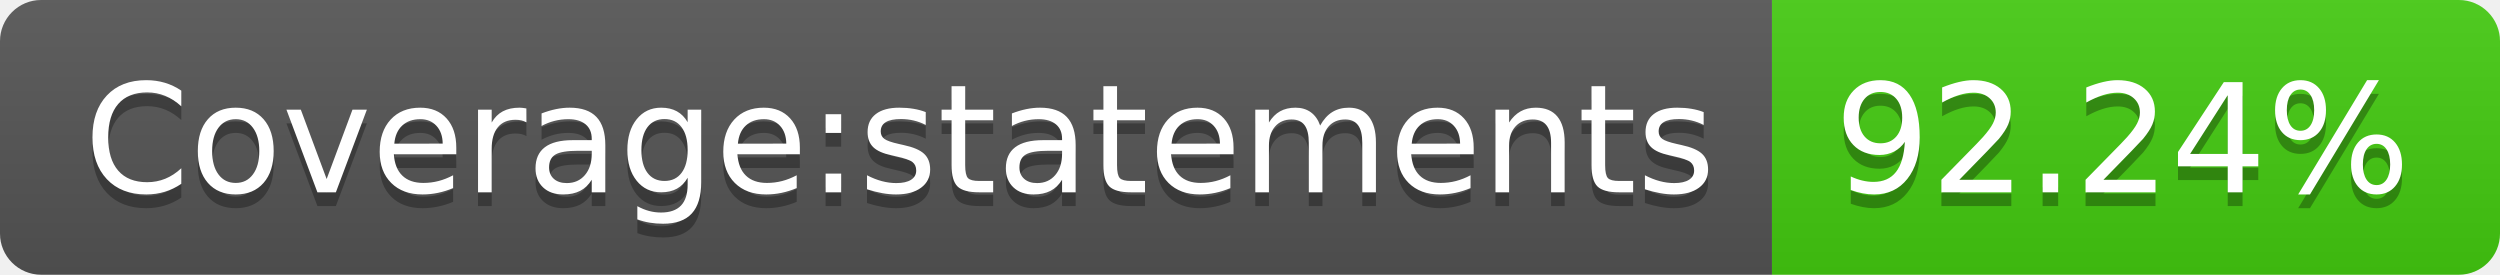
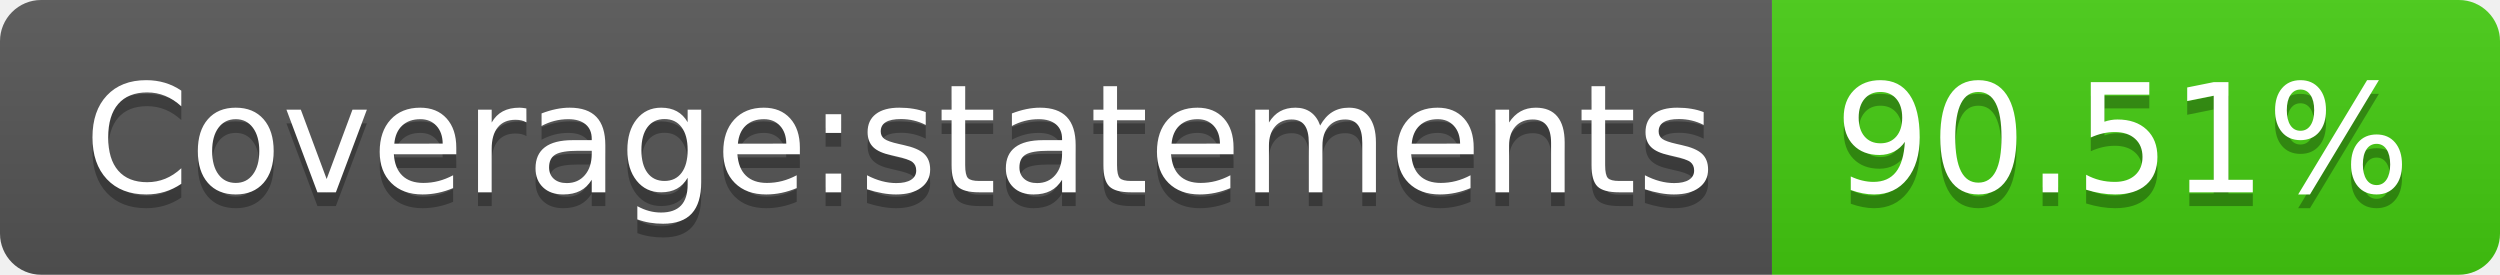
- <svg xmlns="http://www.w3.org/2000/svg" width="182" height="20" role="img" aria-label="Coverage:statements: 92.24%">
+ <svg xmlns="http://www.w3.org/2000/svg" width="182" height="20" role="img" aria-label="Coverage:statements: 90.51%">
  <linearGradient id="s" x2="0" y2="100%">
    <stop offset="0" stop-color="#bbb" stop-opacity=".1" />
    <stop offset="1" stop-opacity=".1" />
  </linearGradient>
  <clipPath id="r">
    <rect width="182" height="20" rx="3" fill="#fff" />
  </clipPath>
  <g clip-path="url(#r)">
    <rect width="129" height="20" fill="#555" />
    <rect x="129" width="53" height="20" fill="#4c1" />
    <rect width="182" height="20" fill="url(#s)" />
  </g>
  <g fill="#fff" text-anchor="middle" font-family="Verdana,Geneva,DejaVu Sans,sans-serif" text-rendering="geometricPrecision" font-size="110">
    <text aria-hidden="true" x="655" y="150" fill="#010101" fill-opacity=".3" transform="scale(.1)" textLength="1190">Coverage:statements</text>
    <text x="655" y="140" transform="scale(.1)" fill="#fff" textLength="1190">Coverage:statements</text>
-     <text aria-hidden="true" x="1545" y="150" fill="#010101" fill-opacity=".3" transform="scale(.1)" textLength="430">92.24%</text>
-     <text x="1545" y="140" transform="scale(.1)" fill="#fff" textLength="430">92.24%</text>
+     <text aria-hidden="true" x="1545" y="150" fill="#010101" fill-opacity=".3" transform="scale(.1)" textLength="430">90.51%</text>
+     <text x="1545" y="140" transform="scale(.1)" fill="#fff" textLength="430">90.51%</text>
  </g>
</svg>
